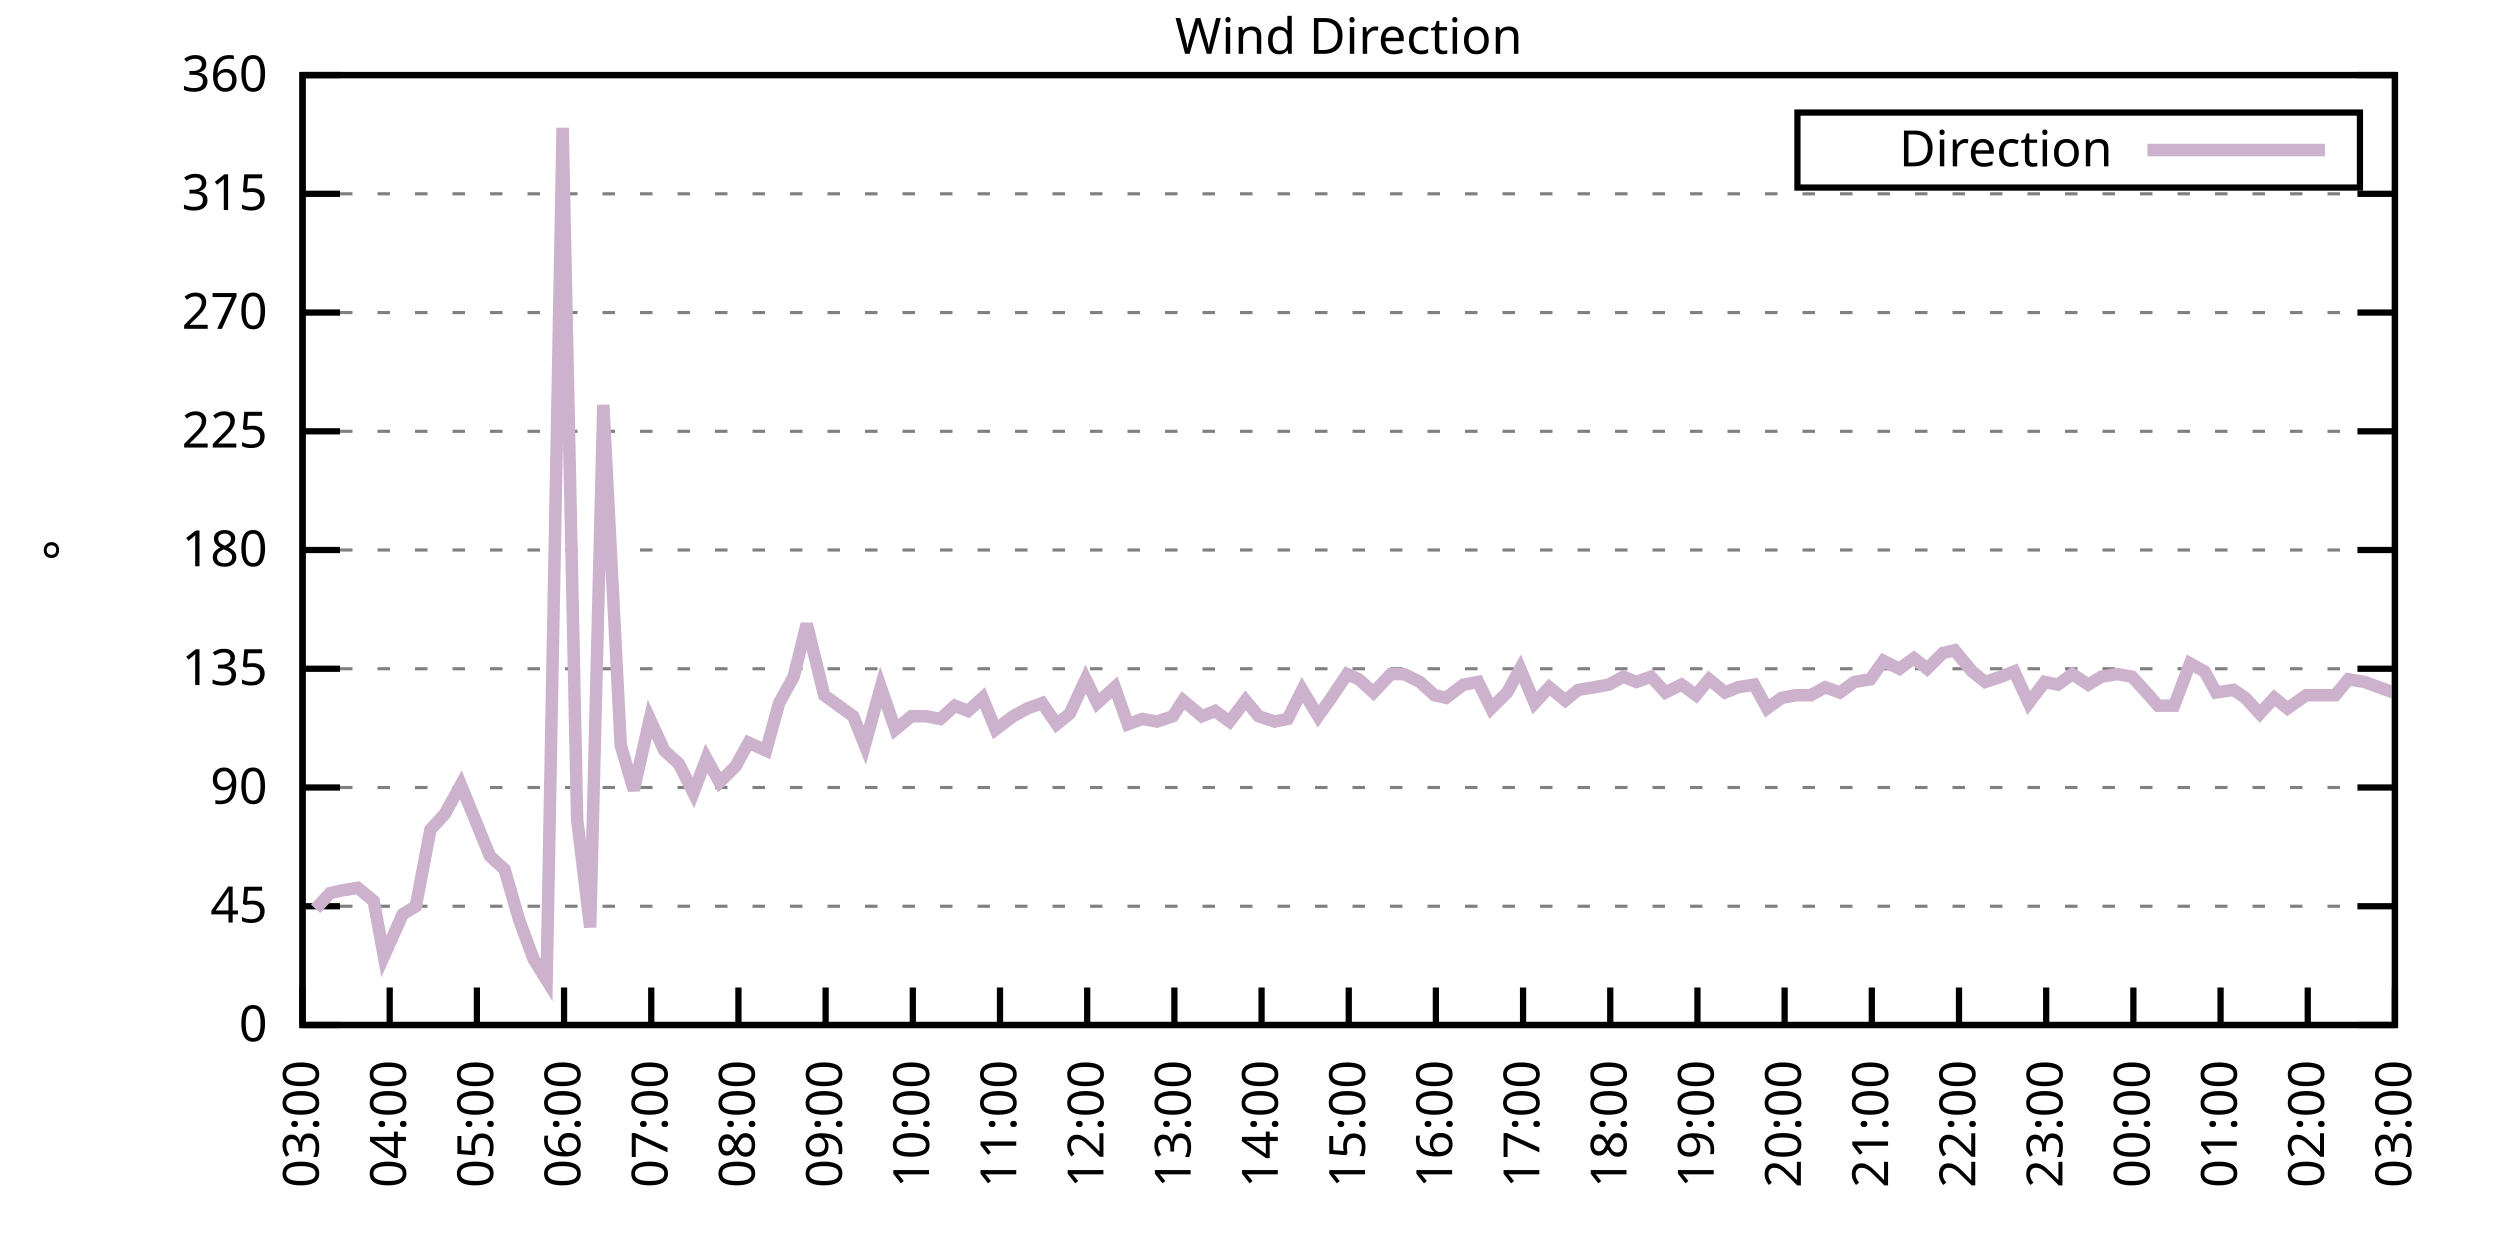
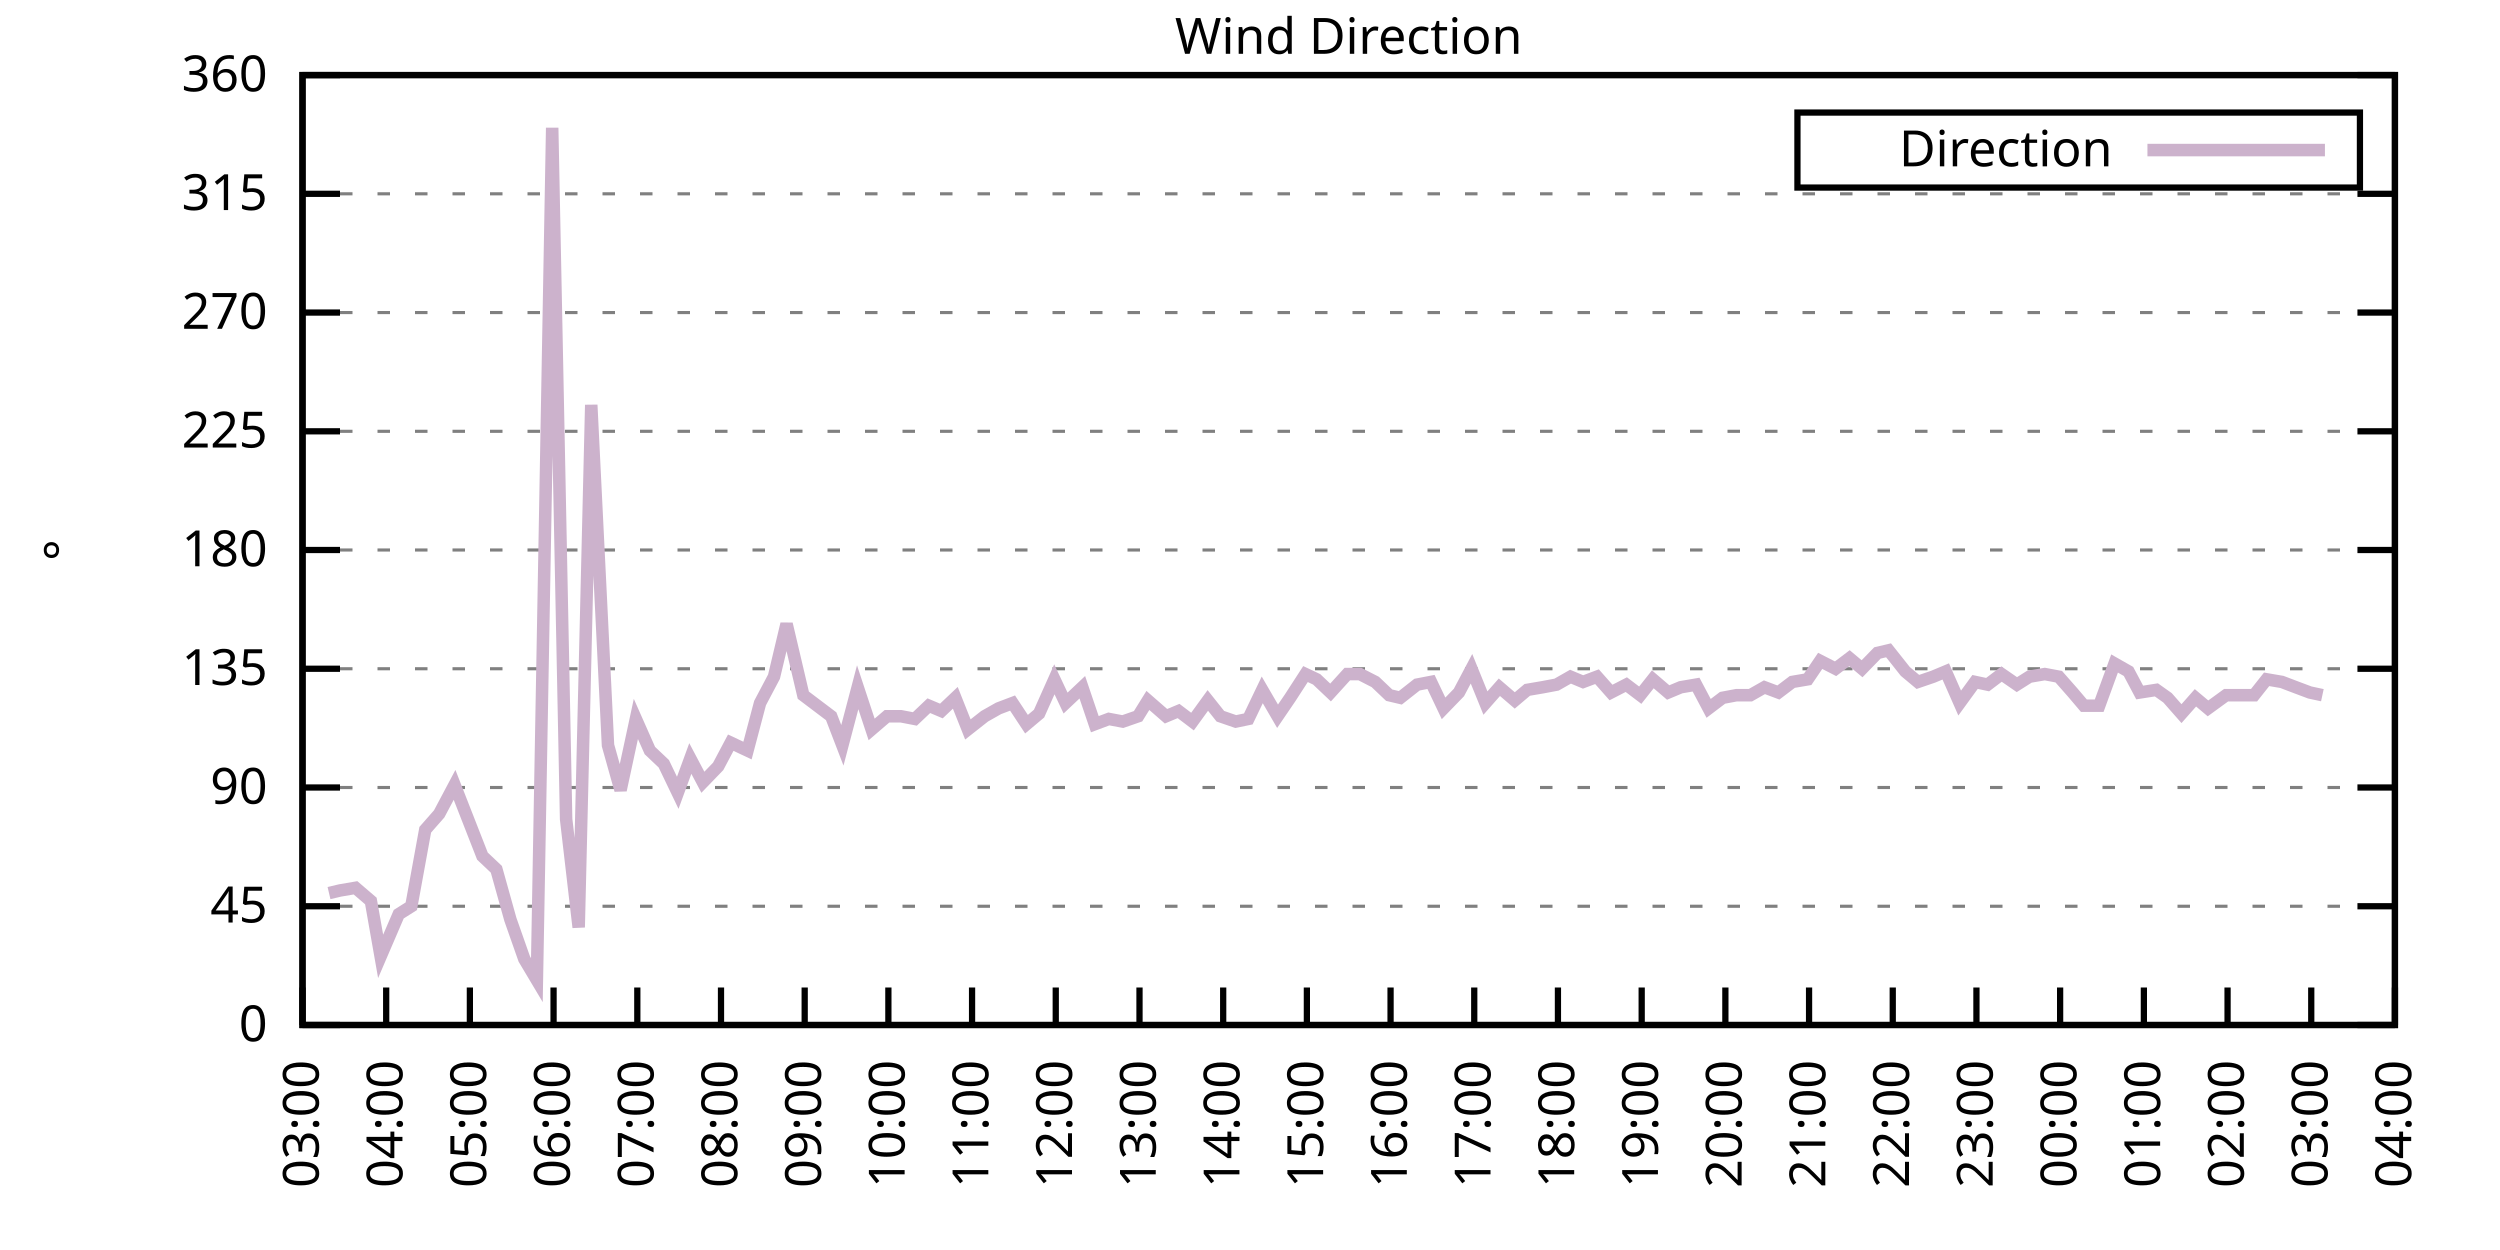
<svg xmlns="http://www.w3.org/2000/svg" xmlns:xlink="http://www.w3.org/1999/xlink" width="400" height="200" viewBox="0 0 400 200">
  <g id="gnuplot_canvas">
    <rect x="0" y="0" width="400" height="200" fill="none" />
    <defs>
      <circle id="gpDot" r="0.5" stroke-width="0.5" stroke="currentColor" />
      <path id="gpPt0" stroke-width="0.333" stroke="currentColor" d="M-1,0 h2 M0,-1 v2" />
      <path id="gpPt1" stroke-width="0.333" stroke="currentColor" d="M-1,-1 L1,1 M1,-1 L-1,1" />
      <path id="gpPt2" stroke-width="0.333" stroke="currentColor" d="M-1,0 L1,0 M0,-1 L0,1 M-1,-1 L1,1 M-1,1 L1,-1" />
      <rect id="gpPt3" stroke-width="0.333" stroke="currentColor" x="-1" y="-1" width="2" height="2" />
      <rect id="gpPt4" stroke-width="0.333" stroke="currentColor" fill="currentColor" x="-1" y="-1" width="2" height="2" />
      <circle id="gpPt5" stroke-width="0.333" stroke="currentColor" cx="0" cy="0" r="1" />
      <use xlink:href="#gpPt5" id="gpPt6" fill="currentColor" stroke="none" />
      <path id="gpPt7" stroke-width="0.333" stroke="currentColor" d="M0,-1.33 L-1.33,0.67 L1.33,0.67 z" />
      <use xlink:href="#gpPt7" id="gpPt8" fill="currentColor" stroke="none" />
      <use xlink:href="#gpPt7" id="gpPt9" stroke="currentColor" transform="rotate(180)" />
      <use xlink:href="#gpPt9" id="gpPt10" fill="currentColor" stroke="none" />
      <use xlink:href="#gpPt3" id="gpPt11" stroke="currentColor" transform="rotate(45)" />
      <use xlink:href="#gpPt11" id="gpPt12" fill="currentColor" stroke="none" />
      <path id="gpPt13" stroke-width="0.333" stroke="currentColor" d="M0,1.330 L1.265,0.411 L0.782,-1.067 L-0.782,-1.076 L-1.265,0.411 z" />
      <use xlink:href="#gpPt13" id="gpPt14" fill="currentColor" stroke="none" />
      <filter id="textbox" filterUnits="objectBoundingBox" x="0" y="0" height="1" width="1">
        <feFlood flood-color="white" flood-opacity="1" result="bgnd" />
        <feComposite in="SourceGraphic" in2="bgnd" operator="atop" />
      </filter>
      <filter id="greybox" filterUnits="objectBoundingBox" x="0" y="0" height="1" width="1">
        <feFlood flood-color="lightgrey" flood-opacity="1" result="grey" />
        <feComposite in="SourceGraphic" in2="grey" operator="atop" />
      </filter>
    </defs>
    <g fill="none" color="white" stroke="currentColor" stroke-width="1.00" stroke-linecap="butt" stroke-linejoin="miter">
</g>
    <g fill="none" color="black" stroke="currentColor" stroke-width="1.00" stroke-linecap="butt" stroke-linejoin="miter">
      <g stroke="none" shape-rendering="crispEdges">
        <polygon fill="rgb(255, 255, 255)" points="48.40,164.00 383.18,164.00 383.18,12.02 48.40,12.02 " />
      </g>
    </g>
    <g fill="none" color="black" stroke="currentColor" stroke-width="1.00" stroke-linecap="butt" stroke-linejoin="miter">
</g>
    <g fill="none" color="black" stroke="black" stroke-width="0.50" stroke-linecap="butt" stroke-linejoin="miter">
</g>
    <g fill="none" color="gray" stroke="currentColor" stroke-width="0.50" stroke-linecap="butt" stroke-linejoin="miter">
      <path stroke="gray" stroke-dasharray="2,4" class="gridline" d="M48.40,164.00 L383.19,164.00  " />
    </g>
    <g fill="none" color="gray" stroke="gray" stroke-width="1.00" stroke-linecap="butt" stroke-linejoin="miter">
</g>
    <g fill="none" color="black" stroke="currentColor" stroke-width="1.00" stroke-linecap="butt" stroke-linejoin="miter">
      <path stroke="black" d="M48.40,164.00 L54.40,164.00 M383.19,164.00 L377.19,164.00  " />
      <g transform="translate(42.80,166.60)" stroke="none" fill="black" font-family="Sans" font-size="8.00" text-anchor="end">
        <text>
          <tspan font-family="Sans"> 0</tspan>
        </text>
      </g>
    </g>
    <g fill="none" color="black" stroke="currentColor" stroke-width="1.00" stroke-linecap="butt" stroke-linejoin="miter">
</g>
    <g fill="none" color="black" stroke="black" stroke-width="0.50" stroke-linecap="butt" stroke-linejoin="miter">
</g>
    <g fill="none" color="gray" stroke="currentColor" stroke-width="0.50" stroke-linecap="butt" stroke-linejoin="miter">
      <path stroke="gray" stroke-dasharray="2,4" class="gridline" d="M48.40,145.00 L383.19,145.00  " />
    </g>
    <g fill="none" color="gray" stroke="gray" stroke-width="1.00" stroke-linecap="butt" stroke-linejoin="miter">
</g>
    <g fill="none" color="black" stroke="currentColor" stroke-width="1.00" stroke-linecap="butt" stroke-linejoin="miter">
      <path stroke="black" d="M48.40,145.00 L54.40,145.00 M383.19,145.00 L377.19,145.00  " />
      <g transform="translate(42.80,147.60)" stroke="none" fill="black" font-family="Sans" font-size="8.00" text-anchor="end">
        <text>
          <tspan font-family="Sans"> 45</tspan>
        </text>
      </g>
    </g>
    <g fill="none" color="black" stroke="currentColor" stroke-width="1.00" stroke-linecap="butt" stroke-linejoin="miter">
</g>
    <g fill="none" color="black" stroke="black" stroke-width="0.50" stroke-linecap="butt" stroke-linejoin="miter">
</g>
    <g fill="none" color="gray" stroke="currentColor" stroke-width="0.50" stroke-linecap="butt" stroke-linejoin="miter">
      <path stroke="gray" stroke-dasharray="2,4" class="gridline" d="M48.40,126.00 L383.19,126.00  " />
    </g>
    <g fill="none" color="gray" stroke="gray" stroke-width="1.00" stroke-linecap="butt" stroke-linejoin="miter">
</g>
    <g fill="none" color="black" stroke="currentColor" stroke-width="1.00" stroke-linecap="butt" stroke-linejoin="miter">
      <path stroke="black" d="M48.40,126.00 L54.40,126.00 M383.19,126.00 L377.19,126.00  " />
      <g transform="translate(42.80,128.60)" stroke="none" fill="black" font-family="Sans" font-size="8.00" text-anchor="end">
        <text>
          <tspan font-family="Sans"> 90</tspan>
        </text>
      </g>
    </g>
    <g fill="none" color="black" stroke="currentColor" stroke-width="1.00" stroke-linecap="butt" stroke-linejoin="miter">
</g>
    <g fill="none" color="black" stroke="black" stroke-width="0.50" stroke-linecap="butt" stroke-linejoin="miter">
</g>
    <g fill="none" color="gray" stroke="currentColor" stroke-width="0.50" stroke-linecap="butt" stroke-linejoin="miter">
      <path stroke="gray" stroke-dasharray="2,4" class="gridline" d="M48.40,107.00 L383.19,107.00  " />
    </g>
    <g fill="none" color="gray" stroke="gray" stroke-width="1.00" stroke-linecap="butt" stroke-linejoin="miter">
</g>
    <g fill="none" color="black" stroke="currentColor" stroke-width="1.00" stroke-linecap="butt" stroke-linejoin="miter">
      <path stroke="black" d="M48.40,107.00 L54.40,107.00 M383.19,107.00 L377.19,107.00  " />
      <g transform="translate(42.80,109.60)" stroke="none" fill="black" font-family="Sans" font-size="8.00" text-anchor="end">
        <text>
          <tspan font-family="Sans"> 135</tspan>
        </text>
      </g>
    </g>
    <g fill="none" color="black" stroke="currentColor" stroke-width="1.00" stroke-linecap="butt" stroke-linejoin="miter">
</g>
    <g fill="none" color="black" stroke="black" stroke-width="0.50" stroke-linecap="butt" stroke-linejoin="miter">
</g>
    <g fill="none" color="gray" stroke="currentColor" stroke-width="0.50" stroke-linecap="butt" stroke-linejoin="miter">
      <path stroke="gray" stroke-dasharray="2,4" class="gridline" d="M48.40,88.00 L383.19,88.00  " />
    </g>
    <g fill="none" color="gray" stroke="gray" stroke-width="1.00" stroke-linecap="butt" stroke-linejoin="miter">
</g>
    <g fill="none" color="black" stroke="currentColor" stroke-width="1.00" stroke-linecap="butt" stroke-linejoin="miter">
      <path stroke="black" d="M48.40,88.00 L54.40,88.00 M383.19,88.00 L377.19,88.00  " />
      <g transform="translate(42.80,90.60)" stroke="none" fill="black" font-family="Sans" font-size="8.00" text-anchor="end">
        <text>
          <tspan font-family="Sans"> 180</tspan>
        </text>
      </g>
    </g>
    <g fill="none" color="black" stroke="currentColor" stroke-width="1.00" stroke-linecap="butt" stroke-linejoin="miter">
</g>
    <g fill="none" color="black" stroke="black" stroke-width="0.50" stroke-linecap="butt" stroke-linejoin="miter">
</g>
    <g fill="none" color="gray" stroke="currentColor" stroke-width="0.50" stroke-linecap="butt" stroke-linejoin="miter">
      <path stroke="gray" stroke-dasharray="2,4" class="gridline" d="M48.40,69.01 L383.19,69.01  " />
    </g>
    <g fill="none" color="gray" stroke="gray" stroke-width="1.00" stroke-linecap="butt" stroke-linejoin="miter">
</g>
    <g fill="none" color="black" stroke="currentColor" stroke-width="1.00" stroke-linecap="butt" stroke-linejoin="miter">
      <path stroke="black" d="M48.40,69.01 L54.40,69.01 M383.19,69.01 L377.19,69.01  " />
      <g transform="translate(42.80,71.61)" stroke="none" fill="black" font-family="Sans" font-size="8.00" text-anchor="end">
        <text>
          <tspan font-family="Sans"> 225</tspan>
        </text>
      </g>
    </g>
    <g fill="none" color="black" stroke="currentColor" stroke-width="1.00" stroke-linecap="butt" stroke-linejoin="miter">
</g>
    <g fill="none" color="black" stroke="black" stroke-width="0.50" stroke-linecap="butt" stroke-linejoin="miter">
</g>
    <g fill="none" color="gray" stroke="currentColor" stroke-width="0.50" stroke-linecap="butt" stroke-linejoin="miter">
      <path stroke="gray" stroke-dasharray="2,4" class="gridline" d="M48.40,50.01 L383.19,50.01  " />
    </g>
    <g fill="none" color="gray" stroke="gray" stroke-width="1.00" stroke-linecap="butt" stroke-linejoin="miter">
</g>
    <g fill="none" color="black" stroke="currentColor" stroke-width="1.00" stroke-linecap="butt" stroke-linejoin="miter">
      <path stroke="black" d="M48.40,50.01 L54.40,50.01 M383.19,50.01 L377.19,50.01  " />
      <g transform="translate(42.80,52.61)" stroke="none" fill="black" font-family="Sans" font-size="8.00" text-anchor="end">
        <text>
          <tspan font-family="Sans"> 270</tspan>
        </text>
      </g>
    </g>
    <g fill="none" color="black" stroke="currentColor" stroke-width="1.00" stroke-linecap="butt" stroke-linejoin="miter">
</g>
    <g fill="none" color="black" stroke="black" stroke-width="0.50" stroke-linecap="butt" stroke-linejoin="miter">
</g>
    <g fill="none" color="gray" stroke="currentColor" stroke-width="0.50" stroke-linecap="butt" stroke-linejoin="miter">
      <path stroke="gray" stroke-dasharray="2,4" class="gridline" d="M48.40,31.01 L383.19,31.01  " />
    </g>
    <g fill="none" color="gray" stroke="gray" stroke-width="1.00" stroke-linecap="butt" stroke-linejoin="miter">
</g>
    <g fill="none" color="black" stroke="currentColor" stroke-width="1.00" stroke-linecap="butt" stroke-linejoin="miter">
      <path stroke="black" d="M48.40,31.01 L54.40,31.01 M383.19,31.01 L377.19,31.01  " />
      <g transform="translate(42.80,33.61)" stroke="none" fill="black" font-family="Sans" font-size="8.00" text-anchor="end">
        <text>
          <tspan font-family="Sans"> 315</tspan>
        </text>
      </g>
    </g>
    <g fill="none" color="black" stroke="currentColor" stroke-width="1.00" stroke-linecap="butt" stroke-linejoin="miter">
</g>
    <g fill="none" color="black" stroke="black" stroke-width="0.50" stroke-linecap="butt" stroke-linejoin="miter">
</g>
    <g fill="none" color="gray" stroke="currentColor" stroke-width="0.50" stroke-linecap="butt" stroke-linejoin="miter">
      <path stroke="gray" stroke-dasharray="2,4" class="gridline" d="M48.40,12.01 L383.19,12.01  " />
    </g>
    <g fill="none" color="gray" stroke="gray" stroke-width="1.00" stroke-linecap="butt" stroke-linejoin="miter">
</g>
    <g fill="none" color="black" stroke="currentColor" stroke-width="1.00" stroke-linecap="butt" stroke-linejoin="miter">
      <path stroke="black" d="M48.40,12.01 L54.40,12.01 M383.19,12.01 L377.19,12.01  " />
      <g transform="translate(42.80,14.61)" stroke="none" fill="black" font-family="Sans" font-size="8.00" text-anchor="end">
        <text>
          <tspan font-family="Sans"> 360</tspan>
        </text>
      </g>
    </g>
    <g fill="none" color="black" stroke="currentColor" stroke-width="1.00" stroke-linecap="butt" stroke-linejoin="miter">
      <path stroke="black" d="M48.40,164.00 L48.40,158.00  " />
      <g transform="translate(51.00,169.60) rotate(270.00)" stroke="none" fill="black" font-family="Sans" font-size="8.00" text-anchor="end">
        <text>
          <tspan font-family="Sans">03:00</tspan>
        </text>
      </g>
    </g>
    <g fill="none" color="black" stroke="currentColor" stroke-width="1.00" stroke-linecap="butt" stroke-linejoin="miter">
-       <path stroke="black" d="M62.35,164.00 L62.35,158.00  " />
-       <g transform="translate(64.95,169.60) rotate(270.00)" stroke="none" fill="black" font-family="Sans" font-size="8.00" text-anchor="end">
+       <path stroke="black" d="M61.79,164.00 L61.79,158.00  " />
+       <g transform="translate(64.39,169.60) rotate(270.00)" stroke="none" fill="black" font-family="Sans" font-size="8.00" text-anchor="end">
        <text>
          <tspan font-family="Sans">04:00</tspan>
        </text>
      </g>
    </g>
    <g fill="none" color="black" stroke="currentColor" stroke-width="1.00" stroke-linecap="butt" stroke-linejoin="miter">
-       <path stroke="black" d="M76.30,164.00 L76.30,158.00  " />
-       <g transform="translate(78.90,169.60) rotate(270.00)" stroke="none" fill="black" font-family="Sans" font-size="8.00" text-anchor="end">
+       <path stroke="black" d="M75.18,164.00 L75.18,158.00  " />
+       <g transform="translate(77.78,169.60) rotate(270.00)" stroke="none" fill="black" font-family="Sans" font-size="8.00" text-anchor="end">
        <text>
          <tspan font-family="Sans">05:00</tspan>
        </text>
      </g>
    </g>
    <g fill="none" color="black" stroke="currentColor" stroke-width="1.00" stroke-linecap="butt" stroke-linejoin="miter">
-       <path stroke="black" d="M90.25,164.00 L90.25,158.00  " />
-       <g transform="translate(92.85,169.60) rotate(270.00)" stroke="none" fill="black" font-family="Sans" font-size="8.00" text-anchor="end">
+       <path stroke="black" d="M88.57,164.00 L88.57,158.00  " />
+       <g transform="translate(91.17,169.60) rotate(270.00)" stroke="none" fill="black" font-family="Sans" font-size="8.00" text-anchor="end">
        <text>
          <tspan font-family="Sans">06:00</tspan>
        </text>
      </g>
    </g>
    <g fill="none" color="black" stroke="currentColor" stroke-width="1.00" stroke-linecap="butt" stroke-linejoin="miter">
-       <path stroke="black" d="M104.20,164.00 L104.20,158.00  " />
-       <g transform="translate(106.80,169.60) rotate(270.00)" stroke="none" fill="black" font-family="Sans" font-size="8.00" text-anchor="end">
+       <path stroke="black" d="M101.97,164.00 L101.97,158.00  " />
+       <g transform="translate(104.57,169.60) rotate(270.00)" stroke="none" fill="black" font-family="Sans" font-size="8.00" text-anchor="end">
        <text>
          <tspan font-family="Sans">07:00</tspan>
        </text>
      </g>
    </g>
    <g fill="none" color="black" stroke="currentColor" stroke-width="1.00" stroke-linecap="butt" stroke-linejoin="miter">
-       <path stroke="black" d="M118.15,164.00 L118.15,158.00  " />
-       <g transform="translate(120.75,169.60) rotate(270.00)" stroke="none" fill="black" font-family="Sans" font-size="8.00" text-anchor="end">
+       <path stroke="black" d="M115.36,164.00 L115.36,158.00  " />
+       <g transform="translate(117.96,169.60) rotate(270.00)" stroke="none" fill="black" font-family="Sans" font-size="8.00" text-anchor="end">
        <text>
          <tspan font-family="Sans">08:00</tspan>
        </text>
      </g>
    </g>
    <g fill="none" color="black" stroke="currentColor" stroke-width="1.00" stroke-linecap="butt" stroke-linejoin="miter">
-       <path stroke="black" d="M132.10,164.00 L132.10,158.00  " />
-       <g transform="translate(134.70,169.60) rotate(270.00)" stroke="none" fill="black" font-family="Sans" font-size="8.00" text-anchor="end">
+       <path stroke="black" d="M128.75,164.00 L128.75,158.00  " />
+       <g transform="translate(131.35,169.60) rotate(270.00)" stroke="none" fill="black" font-family="Sans" font-size="8.00" text-anchor="end">
        <text>
          <tspan font-family="Sans">09:00</tspan>
        </text>
      </g>
    </g>
    <g fill="none" color="black" stroke="currentColor" stroke-width="1.00" stroke-linecap="butt" stroke-linejoin="miter">
-       <path stroke="black" d="M146.05,164.00 L146.05,158.00  " />
-       <g transform="translate(148.65,169.60) rotate(270.00)" stroke="none" fill="black" font-family="Sans" font-size="8.00" text-anchor="end">
+       <path stroke="black" d="M142.14,164.00 L142.14,158.00  " />
+       <g transform="translate(144.74,169.60) rotate(270.00)" stroke="none" fill="black" font-family="Sans" font-size="8.00" text-anchor="end">
        <text>
          <tspan font-family="Sans">10:00</tspan>
        </text>
      </g>
    </g>
    <g fill="none" color="black" stroke="currentColor" stroke-width="1.00" stroke-linecap="butt" stroke-linejoin="miter">
-       <path stroke="black" d="M160.00,164.00 L160.00,158.00  " />
-       <g transform="translate(162.60,169.60) rotate(270.00)" stroke="none" fill="black" font-family="Sans" font-size="8.00" text-anchor="end">
+       <path stroke="black" d="M155.53,164.00 L155.53,158.00  " />
+       <g transform="translate(158.13,169.60) rotate(270.00)" stroke="none" fill="black" font-family="Sans" font-size="8.00" text-anchor="end">
        <text>
          <tspan font-family="Sans">11:00</tspan>
        </text>
      </g>
    </g>
    <g fill="none" color="black" stroke="currentColor" stroke-width="1.00" stroke-linecap="butt" stroke-linejoin="miter">
-       <path stroke="black" d="M173.95,164.00 L173.95,158.00  " />
-       <g transform="translate(176.55,169.60) rotate(270.00)" stroke="none" fill="black" font-family="Sans" font-size="8.00" text-anchor="end">
+       <path stroke="black" d="M168.92,164.00 L168.92,158.00  " />
+       <g transform="translate(171.52,169.60) rotate(270.00)" stroke="none" fill="black" font-family="Sans" font-size="8.00" text-anchor="end">
        <text>
          <tspan font-family="Sans">12:00</tspan>
        </text>
      </g>
    </g>
    <g fill="none" color="black" stroke="currentColor" stroke-width="1.00" stroke-linecap="butt" stroke-linejoin="miter">
-       <path stroke="black" d="M187.90,164.00 L187.90,158.00  " />
-       <g transform="translate(190.50,169.60) rotate(270.00)" stroke="none" fill="black" font-family="Sans" font-size="8.00" text-anchor="end">
+       <path stroke="black" d="M182.32,164.00 L182.32,158.00  " />
+       <g transform="translate(184.92,169.60) rotate(270.00)" stroke="none" fill="black" font-family="Sans" font-size="8.00" text-anchor="end">
        <text>
          <tspan font-family="Sans">13:00</tspan>
        </text>
      </g>
    </g>
    <g fill="none" color="black" stroke="currentColor" stroke-width="1.00" stroke-linecap="butt" stroke-linejoin="miter">
-       <path stroke="black" d="M201.85,164.00 L201.85,158.00  " />
-       <g transform="translate(204.45,169.60) rotate(270.00)" stroke="none" fill="black" font-family="Sans" font-size="8.00" text-anchor="end">
+       <path stroke="black" d="M195.71,164.00 L195.71,158.00  " />
+       <g transform="translate(198.31,169.60) rotate(270.00)" stroke="none" fill="black" font-family="Sans" font-size="8.00" text-anchor="end">
        <text>
          <tspan font-family="Sans">14:00</tspan>
        </text>
      </g>
    </g>
    <g fill="none" color="black" stroke="currentColor" stroke-width="1.00" stroke-linecap="butt" stroke-linejoin="miter">
-       <path stroke="black" d="M215.80,164.00 L215.80,158.00  " />
-       <g transform="translate(218.40,169.60) rotate(270.00)" stroke="none" fill="black" font-family="Sans" font-size="8.00" text-anchor="end">
+       <path stroke="black" d="M209.10,164.00 L209.10,158.00  " />
+       <g transform="translate(211.70,169.60) rotate(270.00)" stroke="none" fill="black" font-family="Sans" font-size="8.00" text-anchor="end">
        <text>
          <tspan font-family="Sans">15:00</tspan>
        </text>
      </g>
    </g>
    <g fill="none" color="black" stroke="currentColor" stroke-width="1.00" stroke-linecap="butt" stroke-linejoin="miter">
-       <path stroke="black" d="M229.74,164.00 L229.74,158.00  " />
-       <g transform="translate(232.34,169.60) rotate(270.00)" stroke="none" fill="black" font-family="Sans" font-size="8.00" text-anchor="end">
+       <path stroke="black" d="M222.49,164.00 L222.49,158.00  " />
+       <g transform="translate(225.09,169.60) rotate(270.00)" stroke="none" fill="black" font-family="Sans" font-size="8.00" text-anchor="end">
        <text>
          <tspan font-family="Sans">16:00</tspan>
        </text>
      </g>
    </g>
    <g fill="none" color="black" stroke="currentColor" stroke-width="1.00" stroke-linecap="butt" stroke-linejoin="miter">
-       <path stroke="black" d="M243.69,164.00 L243.69,158.00  " />
-       <g transform="translate(246.29,169.60) rotate(270.00)" stroke="none" fill="black" font-family="Sans" font-size="8.00" text-anchor="end">
+       <path stroke="black" d="M235.88,164.00 L235.88,158.00  " />
+       <g transform="translate(238.48,169.60) rotate(270.00)" stroke="none" fill="black" font-family="Sans" font-size="8.00" text-anchor="end">
        <text>
          <tspan font-family="Sans">17:00</tspan>
        </text>
      </g>
    </g>
    <g fill="none" color="black" stroke="currentColor" stroke-width="1.00" stroke-linecap="butt" stroke-linejoin="miter">
-       <path stroke="black" d="M257.64,164.00 L257.64,158.00  " />
-       <g transform="translate(260.24,169.60) rotate(270.00)" stroke="none" fill="black" font-family="Sans" font-size="8.00" text-anchor="end">
+       <path stroke="black" d="M249.27,164.00 L249.27,158.00  " />
+       <g transform="translate(251.87,169.60) rotate(270.00)" stroke="none" fill="black" font-family="Sans" font-size="8.00" text-anchor="end">
        <text>
          <tspan font-family="Sans">18:00</tspan>
        </text>
      </g>
    </g>
    <g fill="none" color="black" stroke="currentColor" stroke-width="1.00" stroke-linecap="butt" stroke-linejoin="miter">
-       <path stroke="black" d="M271.59,164.00 L271.59,158.00  " />
-       <g transform="translate(274.19,169.60) rotate(270.00)" stroke="none" fill="black" font-family="Sans" font-size="8.00" text-anchor="end">
+       <path stroke="black" d="M262.67,164.00 L262.67,158.00  " />
+       <g transform="translate(265.27,169.60) rotate(270.00)" stroke="none" fill="black" font-family="Sans" font-size="8.00" text-anchor="end">
        <text>
          <tspan font-family="Sans">19:00</tspan>
        </text>
      </g>
    </g>
    <g fill="none" color="black" stroke="currentColor" stroke-width="1.00" stroke-linecap="butt" stroke-linejoin="miter">
-       <path stroke="black" d="M285.54,164.00 L285.54,158.00  " />
-       <g transform="translate(288.14,169.60) rotate(270.00)" stroke="none" fill="black" font-family="Sans" font-size="8.00" text-anchor="end">
+       <path stroke="black" d="M276.06,164.00 L276.06,158.00  " />
+       <g transform="translate(278.66,169.60) rotate(270.00)" stroke="none" fill="black" font-family="Sans" font-size="8.00" text-anchor="end">
        <text>
          <tspan font-family="Sans">20:00</tspan>
        </text>
      </g>
    </g>
    <g fill="none" color="black" stroke="currentColor" stroke-width="1.00" stroke-linecap="butt" stroke-linejoin="miter">
-       <path stroke="black" d="M299.49,164.00 L299.49,158.00  " />
-       <g transform="translate(302.09,169.60) rotate(270.00)" stroke="none" fill="black" font-family="Sans" font-size="8.00" text-anchor="end">
+       <path stroke="black" d="M289.45,164.00 L289.45,158.00  " />
+       <g transform="translate(292.05,169.60) rotate(270.00)" stroke="none" fill="black" font-family="Sans" font-size="8.00" text-anchor="end">
        <text>
          <tspan font-family="Sans">21:00</tspan>
        </text>
      </g>
    </g>
    <g fill="none" color="black" stroke="currentColor" stroke-width="1.00" stroke-linecap="butt" stroke-linejoin="miter">
-       <path stroke="black" d="M313.44,164.00 L313.44,158.00  " />
-       <g transform="translate(316.04,169.60) rotate(270.00)" stroke="none" fill="black" font-family="Sans" font-size="8.00" text-anchor="end">
+       <path stroke="black" d="M302.84,164.00 L302.84,158.00  " />
+       <g transform="translate(305.44,169.60) rotate(270.00)" stroke="none" fill="black" font-family="Sans" font-size="8.00" text-anchor="end">
        <text>
          <tspan font-family="Sans">22:00</tspan>
        </text>
      </g>
    </g>
    <g fill="none" color="black" stroke="currentColor" stroke-width="1.00" stroke-linecap="butt" stroke-linejoin="miter">
-       <path stroke="black" d="M327.39,164.00 L327.39,158.00  " />
-       <g transform="translate(329.99,169.60) rotate(270.00)" stroke="none" fill="black" font-family="Sans" font-size="8.00" text-anchor="end">
+       <path stroke="black" d="M316.23,164.00 L316.23,158.00  " />
+       <g transform="translate(318.83,169.60) rotate(270.00)" stroke="none" fill="black" font-family="Sans" font-size="8.00" text-anchor="end">
        <text>
          <tspan font-family="Sans">23:00</tspan>
        </text>
      </g>
    </g>
    <g fill="none" color="black" stroke="currentColor" stroke-width="1.00" stroke-linecap="butt" stroke-linejoin="miter">
-       <path stroke="black" d="M341.34,164.00 L341.34,158.00  " />
-       <g transform="translate(343.94,169.60) rotate(270.00)" stroke="none" fill="black" font-family="Sans" font-size="8.00" text-anchor="end">
+       <path stroke="black" d="M329.62,164.00 L329.62,158.00  " />
+       <g transform="translate(332.22,169.60) rotate(270.00)" stroke="none" fill="black" font-family="Sans" font-size="8.00" text-anchor="end">
        <text>
          <tspan font-family="Sans">00:00</tspan>
        </text>
      </g>
    </g>
    <g fill="none" color="black" stroke="currentColor" stroke-width="1.00" stroke-linecap="butt" stroke-linejoin="miter">
-       <path stroke="black" d="M355.29,164.00 L355.29,158.00  " />
-       <g transform="translate(357.89,169.60) rotate(270.00)" stroke="none" fill="black" font-family="Sans" font-size="8.00" text-anchor="end">
+       <path stroke="black" d="M343.02,164.00 L343.02,158.00  " />
+       <g transform="translate(345.62,169.60) rotate(270.00)" stroke="none" fill="black" font-family="Sans" font-size="8.00" text-anchor="end">
        <text>
          <tspan font-family="Sans">01:00</tspan>
        </text>
      </g>
    </g>
    <g fill="none" color="black" stroke="currentColor" stroke-width="1.00" stroke-linecap="butt" stroke-linejoin="miter">
-       <path stroke="black" d="M369.24,164.00 L369.24,158.00  " />
-       <g transform="translate(371.84,169.60) rotate(270.00)" stroke="none" fill="black" font-family="Sans" font-size="8.00" text-anchor="end">
+       <path stroke="black" d="M356.41,164.00 L356.41,158.00  " />
+       <g transform="translate(359.01,169.60) rotate(270.00)" stroke="none" fill="black" font-family="Sans" font-size="8.00" text-anchor="end">
        <text>
          <tspan font-family="Sans">02:00</tspan>
+         </text>
+       </g>
+     </g>
+     <g fill="none" color="black" stroke="currentColor" stroke-width="1.00" stroke-linecap="butt" stroke-linejoin="miter">
+       <path stroke="black" d="M369.80,164.00 L369.80,158.00  " />
+       <g transform="translate(372.40,169.60) rotate(270.00)" stroke="none" fill="black" font-family="Sans" font-size="8.00" text-anchor="end">
+         <text>
+           <tspan font-family="Sans">03:00</tspan>
        </text>
      </g>
    </g>
    <g fill="none" color="black" stroke="currentColor" stroke-width="1.00" stroke-linecap="butt" stroke-linejoin="miter">
      <path stroke="black" d="M383.19,164.00 L383.19,158.00  " />
      <g transform="translate(385.79,169.60) rotate(270.00)" stroke="none" fill="black" font-family="Sans" font-size="8.00" text-anchor="end">
        <text>
-           <tspan font-family="Sans">03:00</tspan>
+           <tspan font-family="Sans">04:00</tspan>
        </text>
      </g>
    </g>
    <g fill="none" color="black" stroke="currentColor" stroke-width="1.00" stroke-linecap="butt" stroke-linejoin="miter">
</g>
    <g fill="none" color="black" stroke="currentColor" stroke-width="1.00" stroke-linecap="butt" stroke-linejoin="miter">
      <path stroke="black" d="M48.40,12.01 L48.40,164.00 L383.19,164.00 L383.19,12.01 L48.40,12.01 Z  " />
    </g>
    <g fill="none" color="black" stroke="currentColor" stroke-width="1.00" stroke-linecap="butt" stroke-linejoin="miter">
</g>
    <g fill="none" color="black" stroke="currentColor" stroke-width="1.00" stroke-linecap="butt" stroke-linejoin="miter">
      <path stroke="black" d="M287.59,30.01 L287.59,18.01 L377.59,18.01 L377.59,30.01 L287.59,30.01 Z  " />
    </g>
    <g id="Wind_direction_plot_1">
      <g fill="none" color="white" stroke="black" stroke-width="2.00" stroke-linecap="butt" stroke-linejoin="miter">
</g>
      <g fill="none" color="black" stroke="currentColor" stroke-width="2.00" stroke-linecap="butt" stroke-linejoin="miter">
        <g transform="translate(337.99,26.61)" stroke="none" fill="black" font-family="Sans" font-size="8.00" text-anchor="end">
          <text>
            <tspan font-family="Sans">Direction</tspan>
          </text>
        </g>
      </g>
      <g fill="none" color="black" stroke="currentColor" stroke-width="2.00" stroke-linecap="butt" stroke-linejoin="miter">
-         <path stroke="rgb(204, 178, 204)" d="M343.59,24.01 L371.99,24.01 M50.49,145.42 L52.82,142.89 L54.68,142.47 L57.23,142.05 L59.79,144.16 L61.42,153.02   L64.44,146.27 L66.53,145.00 L68.86,132.76 L71.18,130.22 L73.74,125.58 L78.39,136.98 L80.72,139.09 L83.04,147.11   L85.37,153.45 L87.46,156.82 L90.02,20.45 L92.34,131.07 L94.43,148.38 L96.53,64.78 L99.32,119.25 L101.41,126.42   L103.97,115.03 L106.29,120.09 L108.62,122.20 L110.94,126.85 L113.03,121.36 L115.13,125.16 L117.68,122.62 L119.78,118.83   L122.57,120.09 L124.66,112.49 L126.98,108.27 L129.08,99.83 L131.87,111.23 L136.51,114.60 L138.37,119.25 L140.93,109.96   L143.26,116.71 L145.81,114.60 L148.14,114.60 L150.46,115.03 L152.79,112.91 L154.88,113.76 L157.21,111.65 L159.30,116.71   L162.09,114.60 L164.41,113.34 L166.74,112.49 L169.06,115.87 L171.16,114.18 L173.71,108.69 L175.57,112.49 L178.36,109.96   L180.46,115.87 L182.78,115.03 L185.11,115.45 L187.66,114.60 L189.29,112.07 L192.31,114.60 L194.41,113.76 L196.73,115.45   L199.29,112.07 L201.38,114.60 L203.94,115.45 L206.03,115.03 L208.36,110.38 L210.91,114.60 L213.01,111.65 L215.56,107.85   L217.42,108.69 L219.75,110.80 L222.54,107.85 L224.63,107.85 L227.19,109.11 L229.51,111.23 L231.37,111.65 L234.16,109.54   L236.49,109.11 L238.58,113.34 L241.14,110.80 L243.23,107.00 L245.55,112.49 L247.88,109.96 L250.44,112.07 L252.53,110.38   L255.09,109.96 L257.41,109.54 L259.74,108.27 L261.83,109.11 L264.15,108.27 L266.48,110.80 L269.04,109.54 L271.36,111.23   L273.45,108.69 L276.01,110.80 L278.10,109.96 L280.66,109.54 L282.75,113.34 L285.08,111.65 L287.40,111.23 L289.73,111.23   L292.05,109.96 L294.38,110.80 L296.70,109.11 L299.26,108.69 L301.35,105.74 L303.91,107.00 L306.23,105.31 L308.33,107.00   L310.88,104.47 L312.74,104.05 L315.53,107.43 L317.63,109.11 L320.18,108.27 L322.28,107.43 L324.60,112.49 L327.16,109.11   L329.25,109.54 L331.58,107.85 L334.13,109.54 L336.23,108.27 L338.78,107.85 L341.11,108.27 L343.43,110.80 L345.29,112.91   L347.85,112.91 L350.41,106.16 L352.73,107.43 L354.59,110.80 L357.38,110.38 L359.24,111.65 L361.57,114.18 L363.89,111.65   L365.99,113.34 L369.01,111.23 L370.40,111.23 L373.66,111.23 L375.75,108.69 L378.31,109.11 L380.63,109.96 L382.96,110.80    " />
+         <path stroke="rgb(204, 178, 204)" d="M343.59,24.01 L371.99,24.01 M52.64,142.89 L54.43,142.47 L56.88,142.05 L59.34,144.16 L60.90,153.02 L63.80,146.27   L65.81,145.00 L68.04,132.76 L70.27,130.22 L72.73,125.58 L77.19,136.98 L79.42,139.09 L81.66,147.11 L83.89,153.45   L85.90,156.82 L88.35,20.45 L90.58,131.07 L92.59,148.38 L94.60,64.78 L97.28,119.25 L99.29,126.42 L101.74,115.03   L103.98,120.09 L106.21,122.20 L108.44,126.85 L110.45,121.36 L112.46,125.16 L114.91,122.62 L116.92,118.83 L119.60,120.09   L121.61,112.49 L123.84,108.27 L125.85,99.83 L128.53,111.23 L132.99,114.60 L134.78,119.25 L137.23,109.96 L139.46,116.71   L141.92,114.60 L144.15,114.60 L146.38,115.03 L148.61,112.91 L150.62,113.76 L152.85,111.65 L154.86,116.71 L157.54,114.60   L159.77,113.34 L162.01,112.49 L164.24,115.87 L166.25,114.18 L168.70,108.69 L170.49,112.49 L173.17,109.96 L175.17,115.87   L177.41,115.03 L179.64,115.45 L182.09,114.60 L183.66,112.07 L186.56,114.60 L188.57,113.76 L190.80,115.45 L193.25,112.07   L195.26,114.60 L197.72,115.45 L199.73,115.03 L201.96,110.38 L204.41,114.60 L206.42,111.65 L208.88,107.85 L210.66,108.69   L212.89,110.80 L215.57,107.85 L217.58,107.85 L220.04,109.11 L222.27,111.23 L224.05,111.65 L226.73,109.54 L228.96,109.11   L230.97,113.34 L233.43,110.80 L235.44,107.00 L237.67,112.49 L239.90,109.96 L242.36,112.07 L244.36,110.38 L246.82,109.96   L249.05,109.54 L251.28,108.27 L253.29,109.11 L255.52,108.27 L257.76,110.80 L260.21,109.54 L262.44,111.23 L264.45,108.69   L266.91,110.80 L268.92,109.96 L271.37,109.54 L273.38,113.34 L275.61,111.65 L277.84,111.23 L280.07,111.23 L282.31,109.96   L284.54,110.80 L286.77,109.11 L289.23,108.69 L291.23,105.74 L293.69,107.00 L295.92,105.31 L297.93,107.00 L300.39,104.47   L302.17,104.05 L304.85,107.43 L306.86,109.11 L309.31,108.27 L311.32,107.43 L313.55,112.49 L316.01,109.11 L318.02,109.54   L320.25,107.85 L322.70,109.54 L324.71,108.27 L327.17,107.85 L329.40,108.27 L331.63,110.80 L333.42,112.91 L335.87,112.91   L338.33,106.16 L340.56,107.43 L342.35,110.80 L345.02,110.38 L346.81,111.65 L349.04,114.18 L351.27,111.65 L353.28,113.34   L356.18,111.23 L357.52,111.23 L360.65,111.23 L362.66,108.69 L365.11,109.11 L367.34,109.96 L369.58,110.80 L371.58,111.23    " />
      </g>
    </g>
    <g fill="none" color="black" stroke="currentColor" stroke-width="2.00" stroke-linecap="butt" stroke-linejoin="miter">
</g>
    <g fill="none" color="black" stroke="black" stroke-width="1.00" stroke-linecap="butt" stroke-linejoin="miter">
</g>
    <g fill="none" color="black" stroke="currentColor" stroke-width="1.00" stroke-linecap="butt" stroke-linejoin="miter">
      <path stroke="black" d="M48.40,12.01 L48.40,164.00 L383.19,164.00 L383.19,12.01 L48.40,12.01 Z  " />
      <g transform="translate(12.80,88.01) rotate(270.00)" stroke="none" fill="black" font-family="Sans" font-size="8.00" text-anchor="middle">
        <text>
          <tspan font-family="Sans">°</tspan>
        </text>
      </g>
    </g>
    <g fill="none" color="black" stroke="currentColor" stroke-width="1.00" stroke-linecap="butt" stroke-linejoin="miter">
</g>
    <g fill="none" color="black" stroke="currentColor" stroke-width="1.00" stroke-linecap="butt" stroke-linejoin="miter">
      <g transform="translate(215.79,8.61)" stroke="none" fill="black" font-family="Sans" font-size="8.00" text-anchor="middle">
        <text>
          <tspan font-family="Sans">Wind Direction</tspan>
        </text>
      </g>
    </g>
    <g fill="none" color="black" stroke="currentColor" stroke-width="1.00" stroke-linecap="butt" stroke-linejoin="miter">
</g>
  </g>
</svg>
